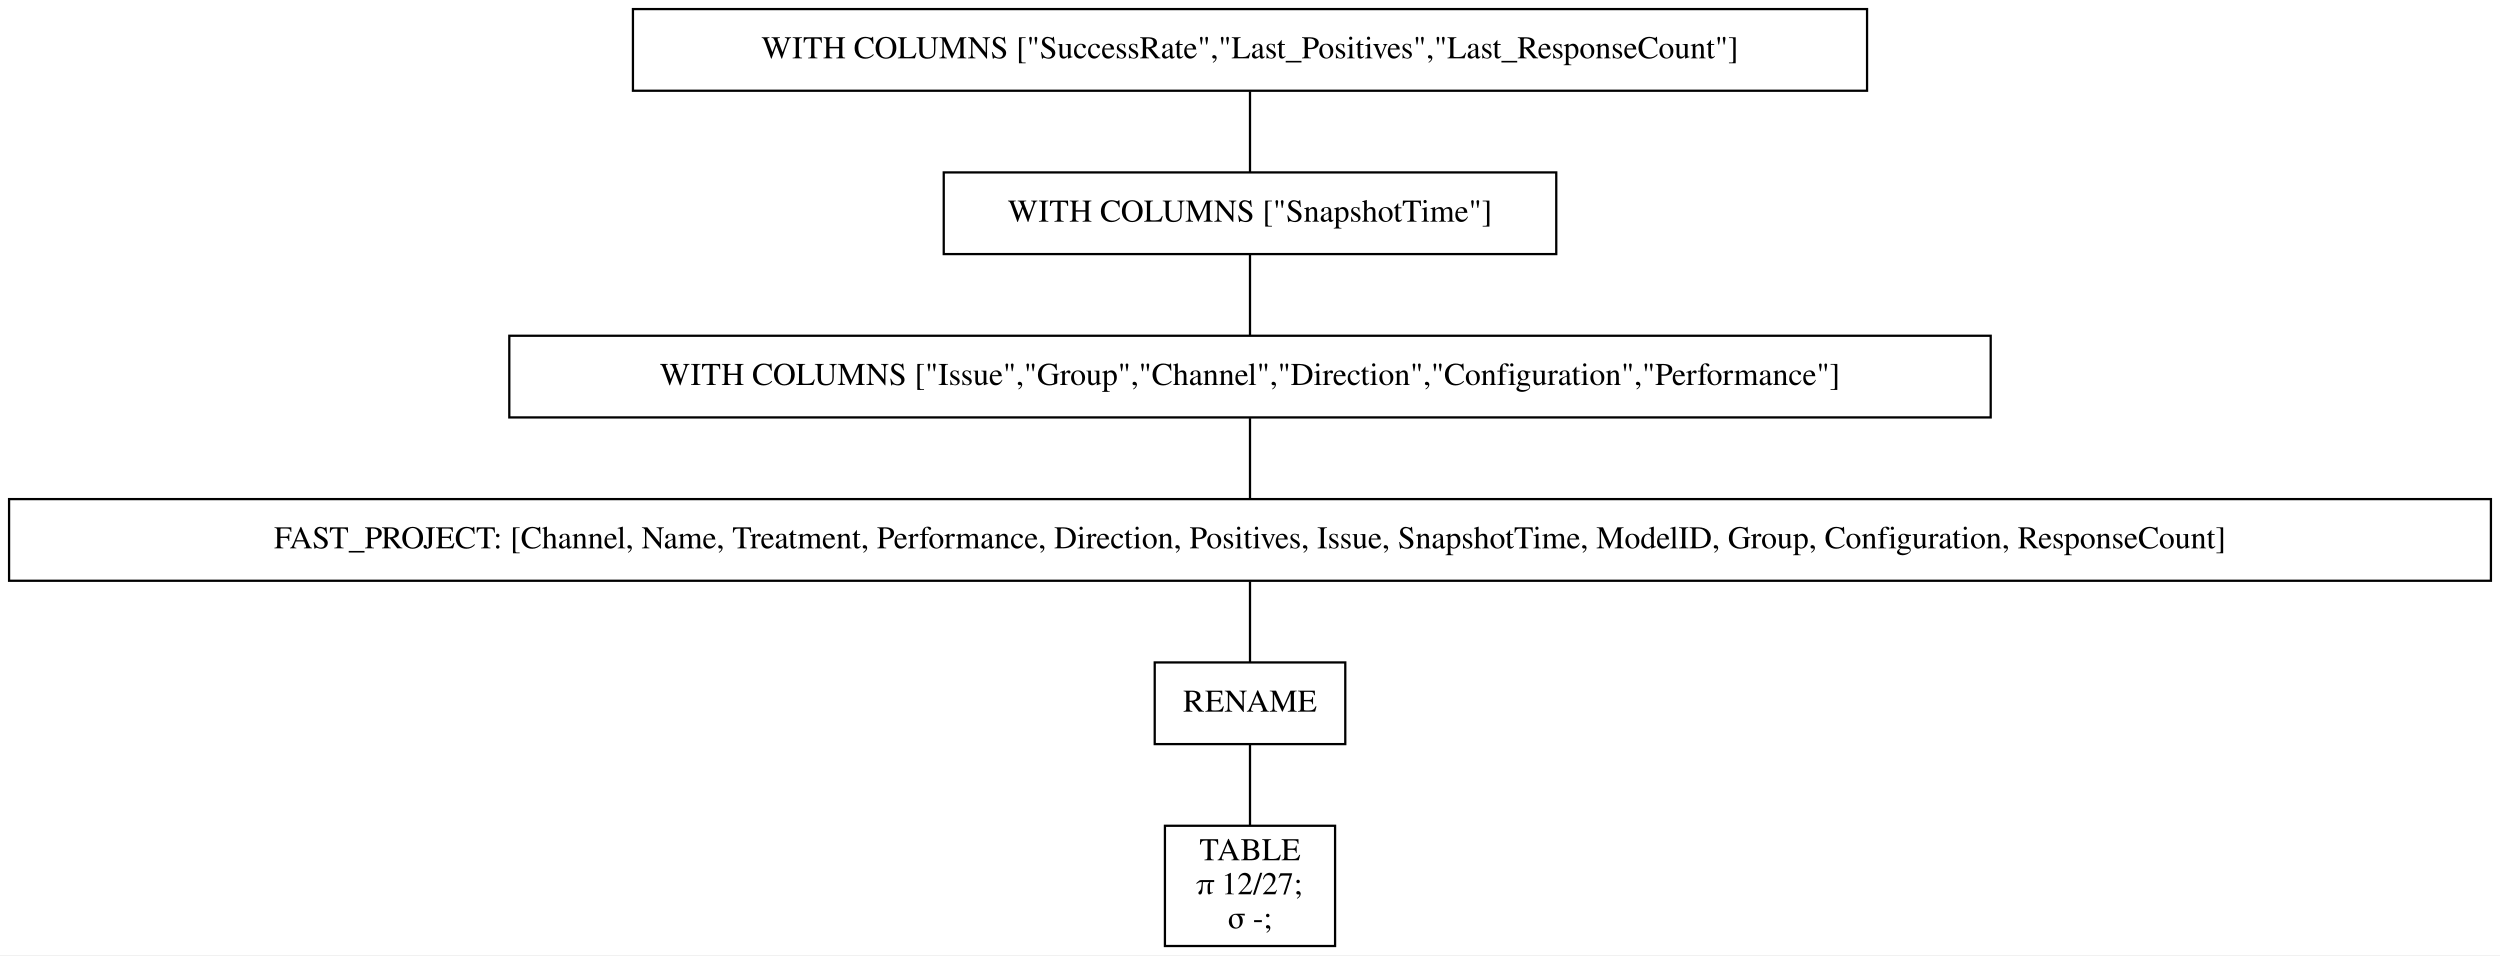
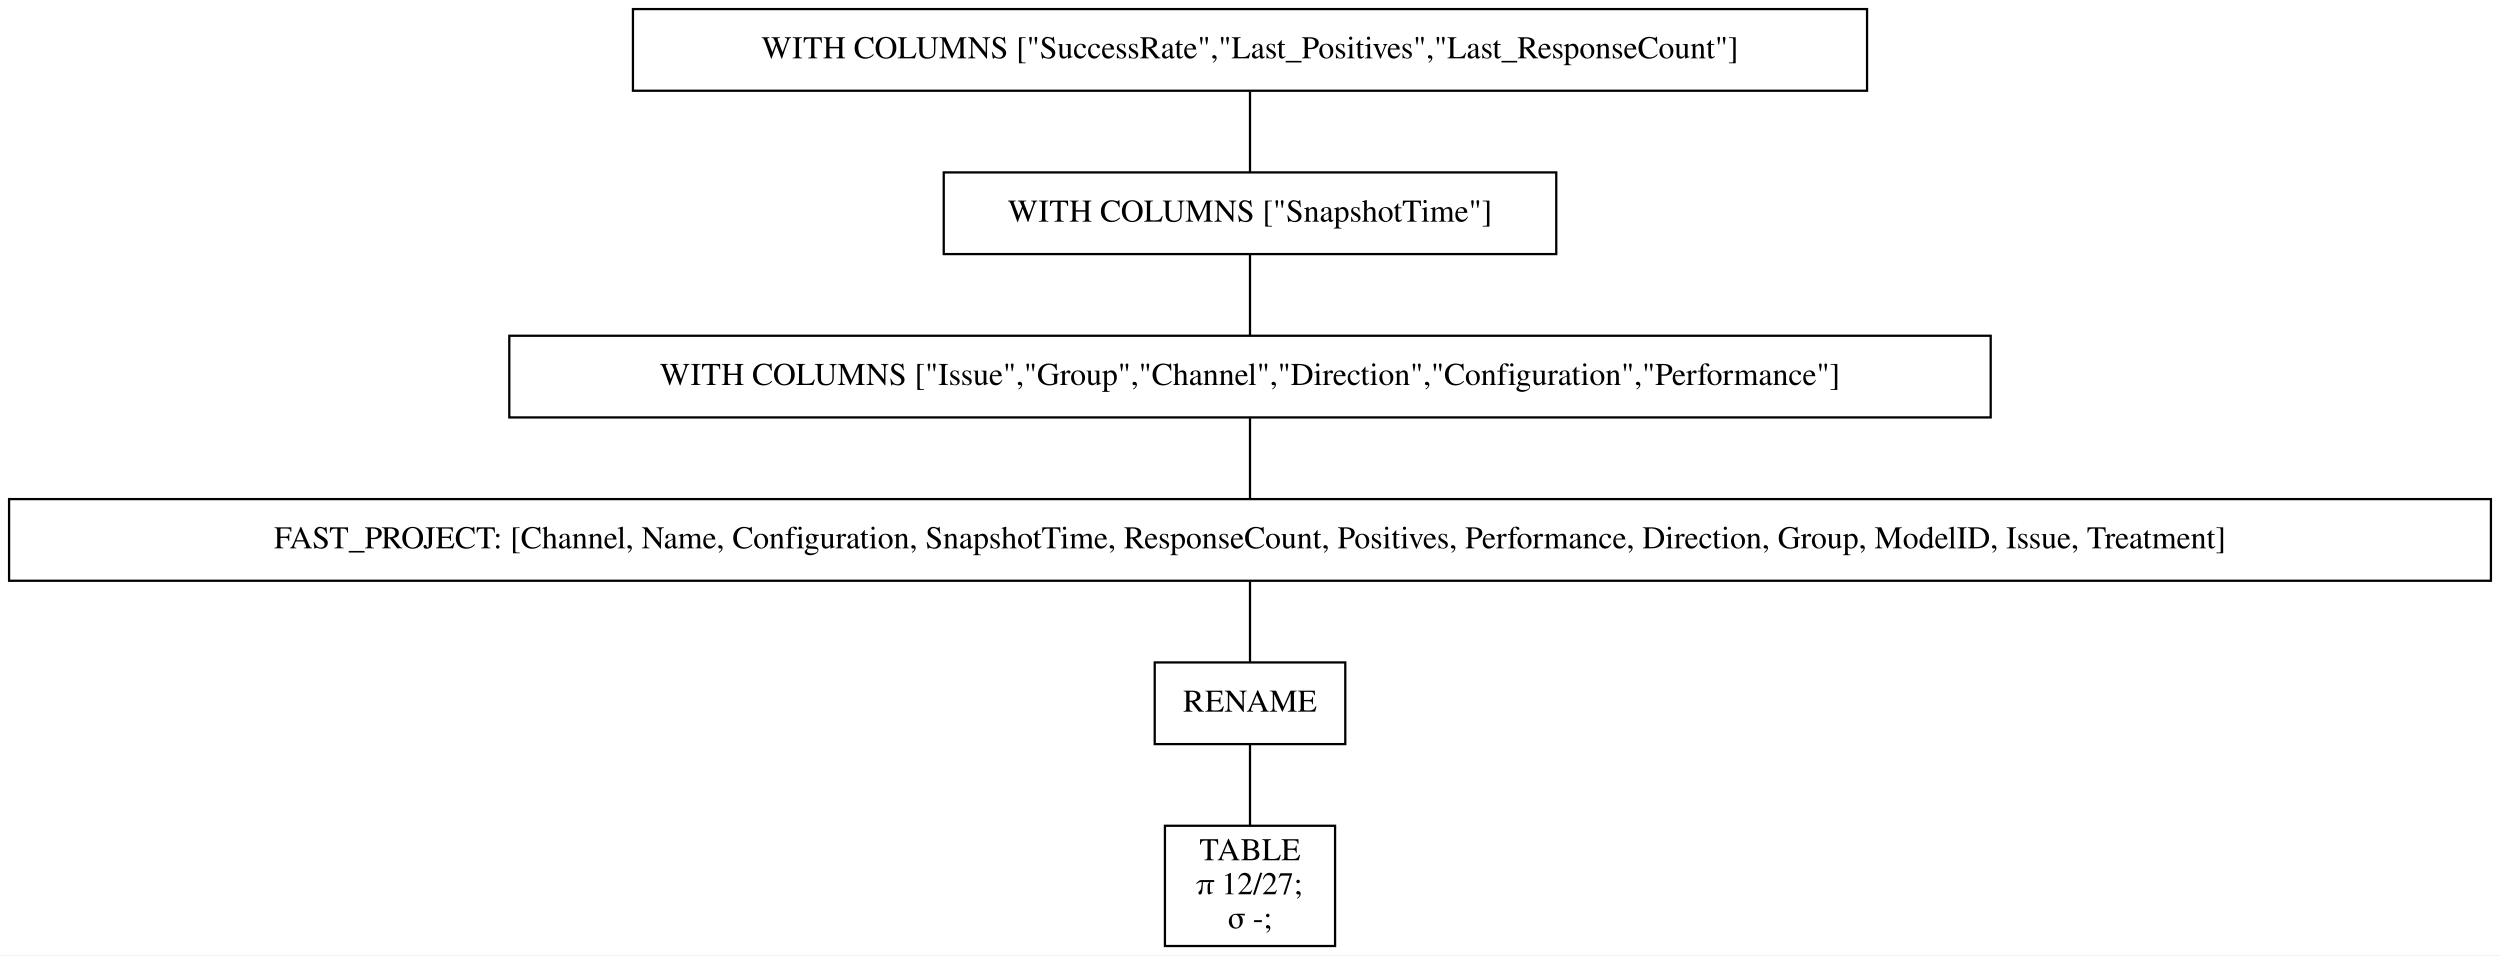
<svg xmlns="http://www.w3.org/2000/svg" width="1102pt" height="421pt" viewBox="0.00 0.00 1102.00 421.00">
  <g id="graph0" class="graph" transform="scale(1 1) rotate(0) translate(4 417)">
    <polygon fill="white" stroke="transparent" points="-4,4 -4,-417 1098,-417 1098,4 -4,4" />
    <g id="node1" class="node">
      <polygon fill="none" stroke="black" points="819,-413 275,-413 275,-377 819,-377 819,-413" />
      <text text-anchor="middle" x="547" y="-391.3" font-family="Times,serif" font-size="14.00">WITH COLUMNS ["SuccessRate","Last_Positives","Last_ResponseCount"]</text>
    </g>
    <g id="node2" class="node">
      <polygon fill="none" stroke="black" points="682,-341 412,-341 412,-305 682,-305 682,-341" />
      <text text-anchor="middle" x="547" y="-319.3" font-family="Times,serif" font-size="14.00">WITH COLUMNS ["SnapshotTime"]</text>
    </g>
    <g id="edge1" class="edge">
      <path fill="none" stroke="black" d="M547,-376.7C547,-365.85 547,-351.92 547,-341.1" />
    </g>
    <g id="node3" class="node">
      <polygon fill="none" stroke="black" points="873.5,-269 220.5,-269 220.5,-233 873.5,-233 873.5,-269" />
      <text text-anchor="middle" x="547" y="-247.3" font-family="Times,serif" font-size="14.00">WITH COLUMNS ["Issue","Group","Channel","Direction","Configuration","Performance"]</text>
    </g>
    <g id="edge2" class="edge">
      <path fill="none" stroke="black" d="M547,-304.7C547,-293.85 547,-279.92 547,-269.1" />
    </g>
    <g id="node4" class="node">
      <polygon fill="none" stroke="black" points="1094,-197 0,-197 0,-161 1094,-161 1094,-197" />
-       <text text-anchor="middle" x="547" y="-175.3" font-family="Times,serif" font-size="14.00">FAST_PROJECT: [Channel, Name, Treatment, Performance, Direction, Positives, Issue, SnapshotTime, ModelID, Group, Configuration, ResponseCount]</text>
+       <text text-anchor="middle" x="547" y="-175.3" font-family="Times,serif" font-size="14.00">FAST_PROJECT: [Channel, Name, Configuration, SnapshotTime, ResponseCount, Positives, Performance, Direction, Group, ModelID, Issue, Treatment]</text>
    </g>
    <g id="edge3" class="edge">
      <path fill="none" stroke="black" d="M547,-232.7C547,-221.85 547,-207.92 547,-197.1" />
    </g>
    <g id="node5" class="node">
      <polygon fill="none" stroke="black" points="589,-125 505,-125 505,-89 589,-89 589,-125" />
      <text text-anchor="middle" x="547" y="-103.3" font-family="Times,serif" font-size="14.00">RENAME</text>
    </g>
    <g id="edge4" class="edge">
      <path fill="none" stroke="black" d="M547,-160.7C547,-149.85 547,-135.92 547,-125.1" />
    </g>
    <g id="node6" class="node">
      <polygon fill="none" stroke="black" points="584.5,-53 509.5,-53 509.5,0 584.5,0 584.5,-53" />
      <text text-anchor="middle" x="547" y="-37.8" font-family="Times,serif" font-size="14.00">TABLE</text>
      <text text-anchor="middle" x="547" y="-22.8" font-family="Times,serif" font-size="14.00">π 12/27;</text>
      <text text-anchor="middle" x="547" y="-7.8" font-family="Times,serif" font-size="14.00">σ -;</text>
    </g>
    <g id="edge5" class="edge">
      <path fill="none" stroke="black" d="M547,-88.97C547,-78.51 547,-64.9 547,-53.16" />
    </g>
  </g>
</svg>
